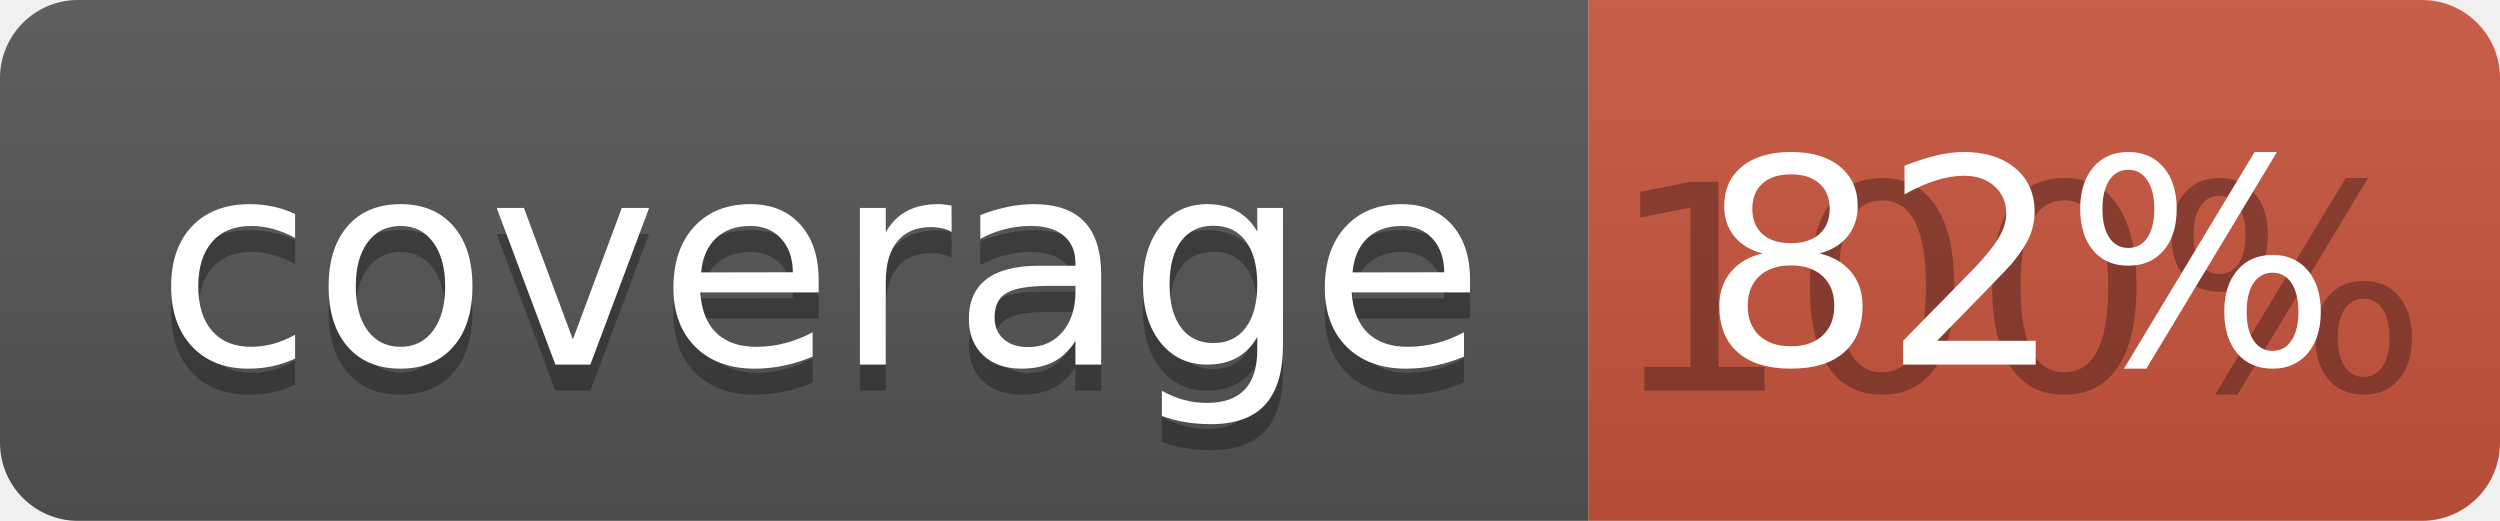
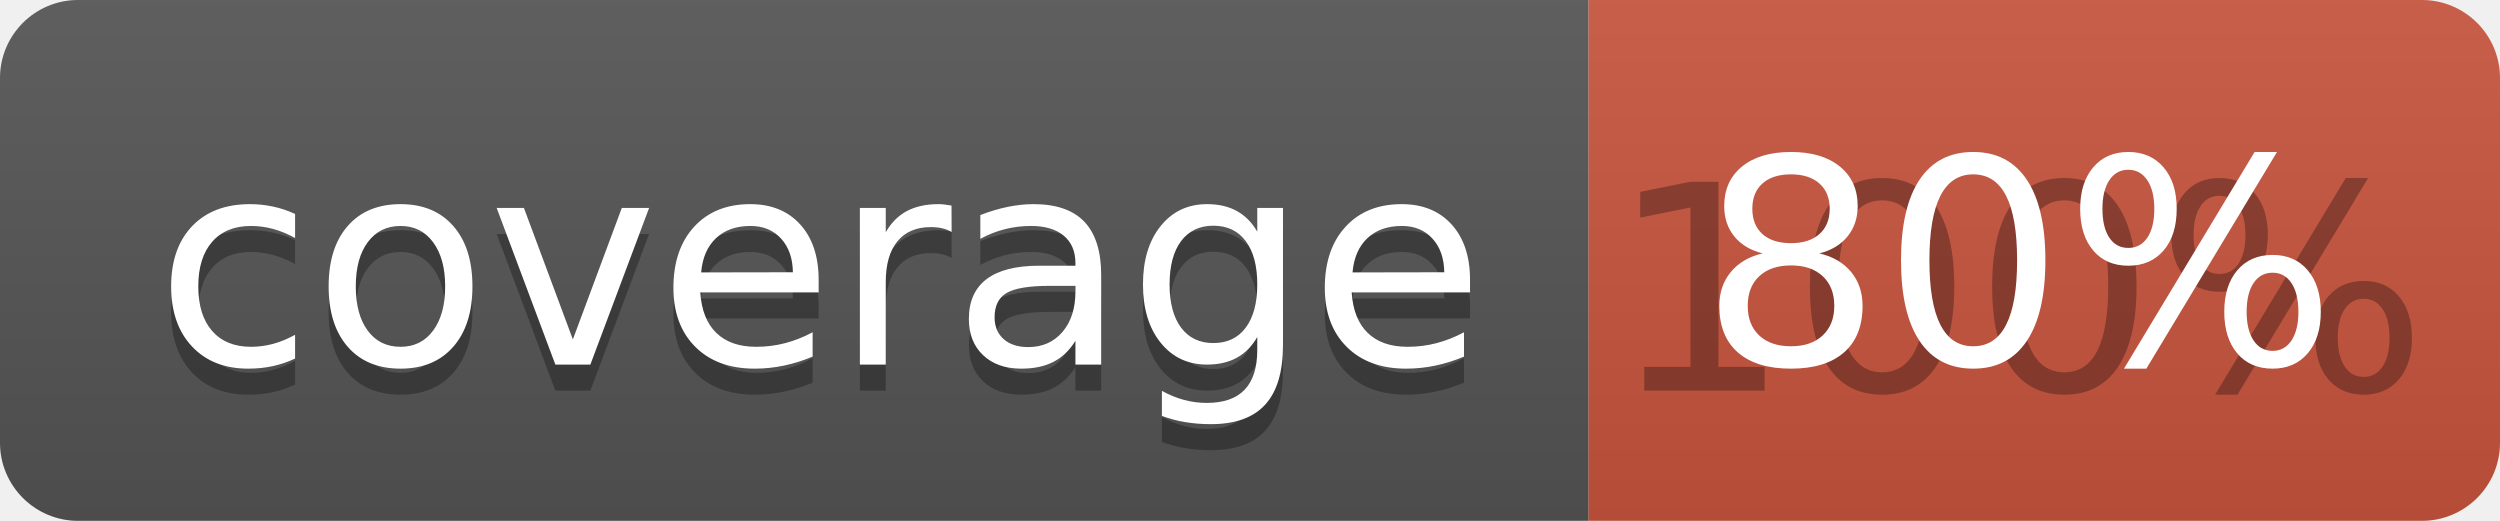
<svg xmlns="http://www.w3.org/2000/svg" width="96" height="20">
  <linearGradient id="b" x2="0" y2="100%">
    <stop offset="0" stop-color="#bbb" stop-opacity=".1" />
    <stop offset="1" stop-opacity=".1" />
  </linearGradient>
  <clipPath id="a">
    <rect width="96" height="20" rx="3" fill="#fff" />
  </clipPath>
  <g clip-path="url(#a)">
    <path fill="#555" d="M0 0h61v20H0z" />
    <path fill="#CA553E" d="M61 0h35v20H61z" />
    <path fill="url(#b)" d="M0 0h96v20H0z" />
  </g>
  <g fill="#fff" text-anchor="middle" font-family="DejaVu Sans,Verdana,Geneva,sans-serif" font-size="110">
    <text x="315" y="150" fill="#010101" fill-opacity=".3" transform="scale(.1)" textLength="510">coverage</text>
    <text x="315" y="140" transform="scale(.1)" textLength="510">coverage</text>
    <text x="775" y="150" fill="#010101" fill-opacity=".3" transform="scale(.1)" textLength="250">100%</text>
-     <text x="775" y="140" transform="scale(.1)" textLength="250">82%</text>
+     <text x="775" y="140" transform="scale(.1)" textLength="250">80%</text>
  </g>
</svg>
